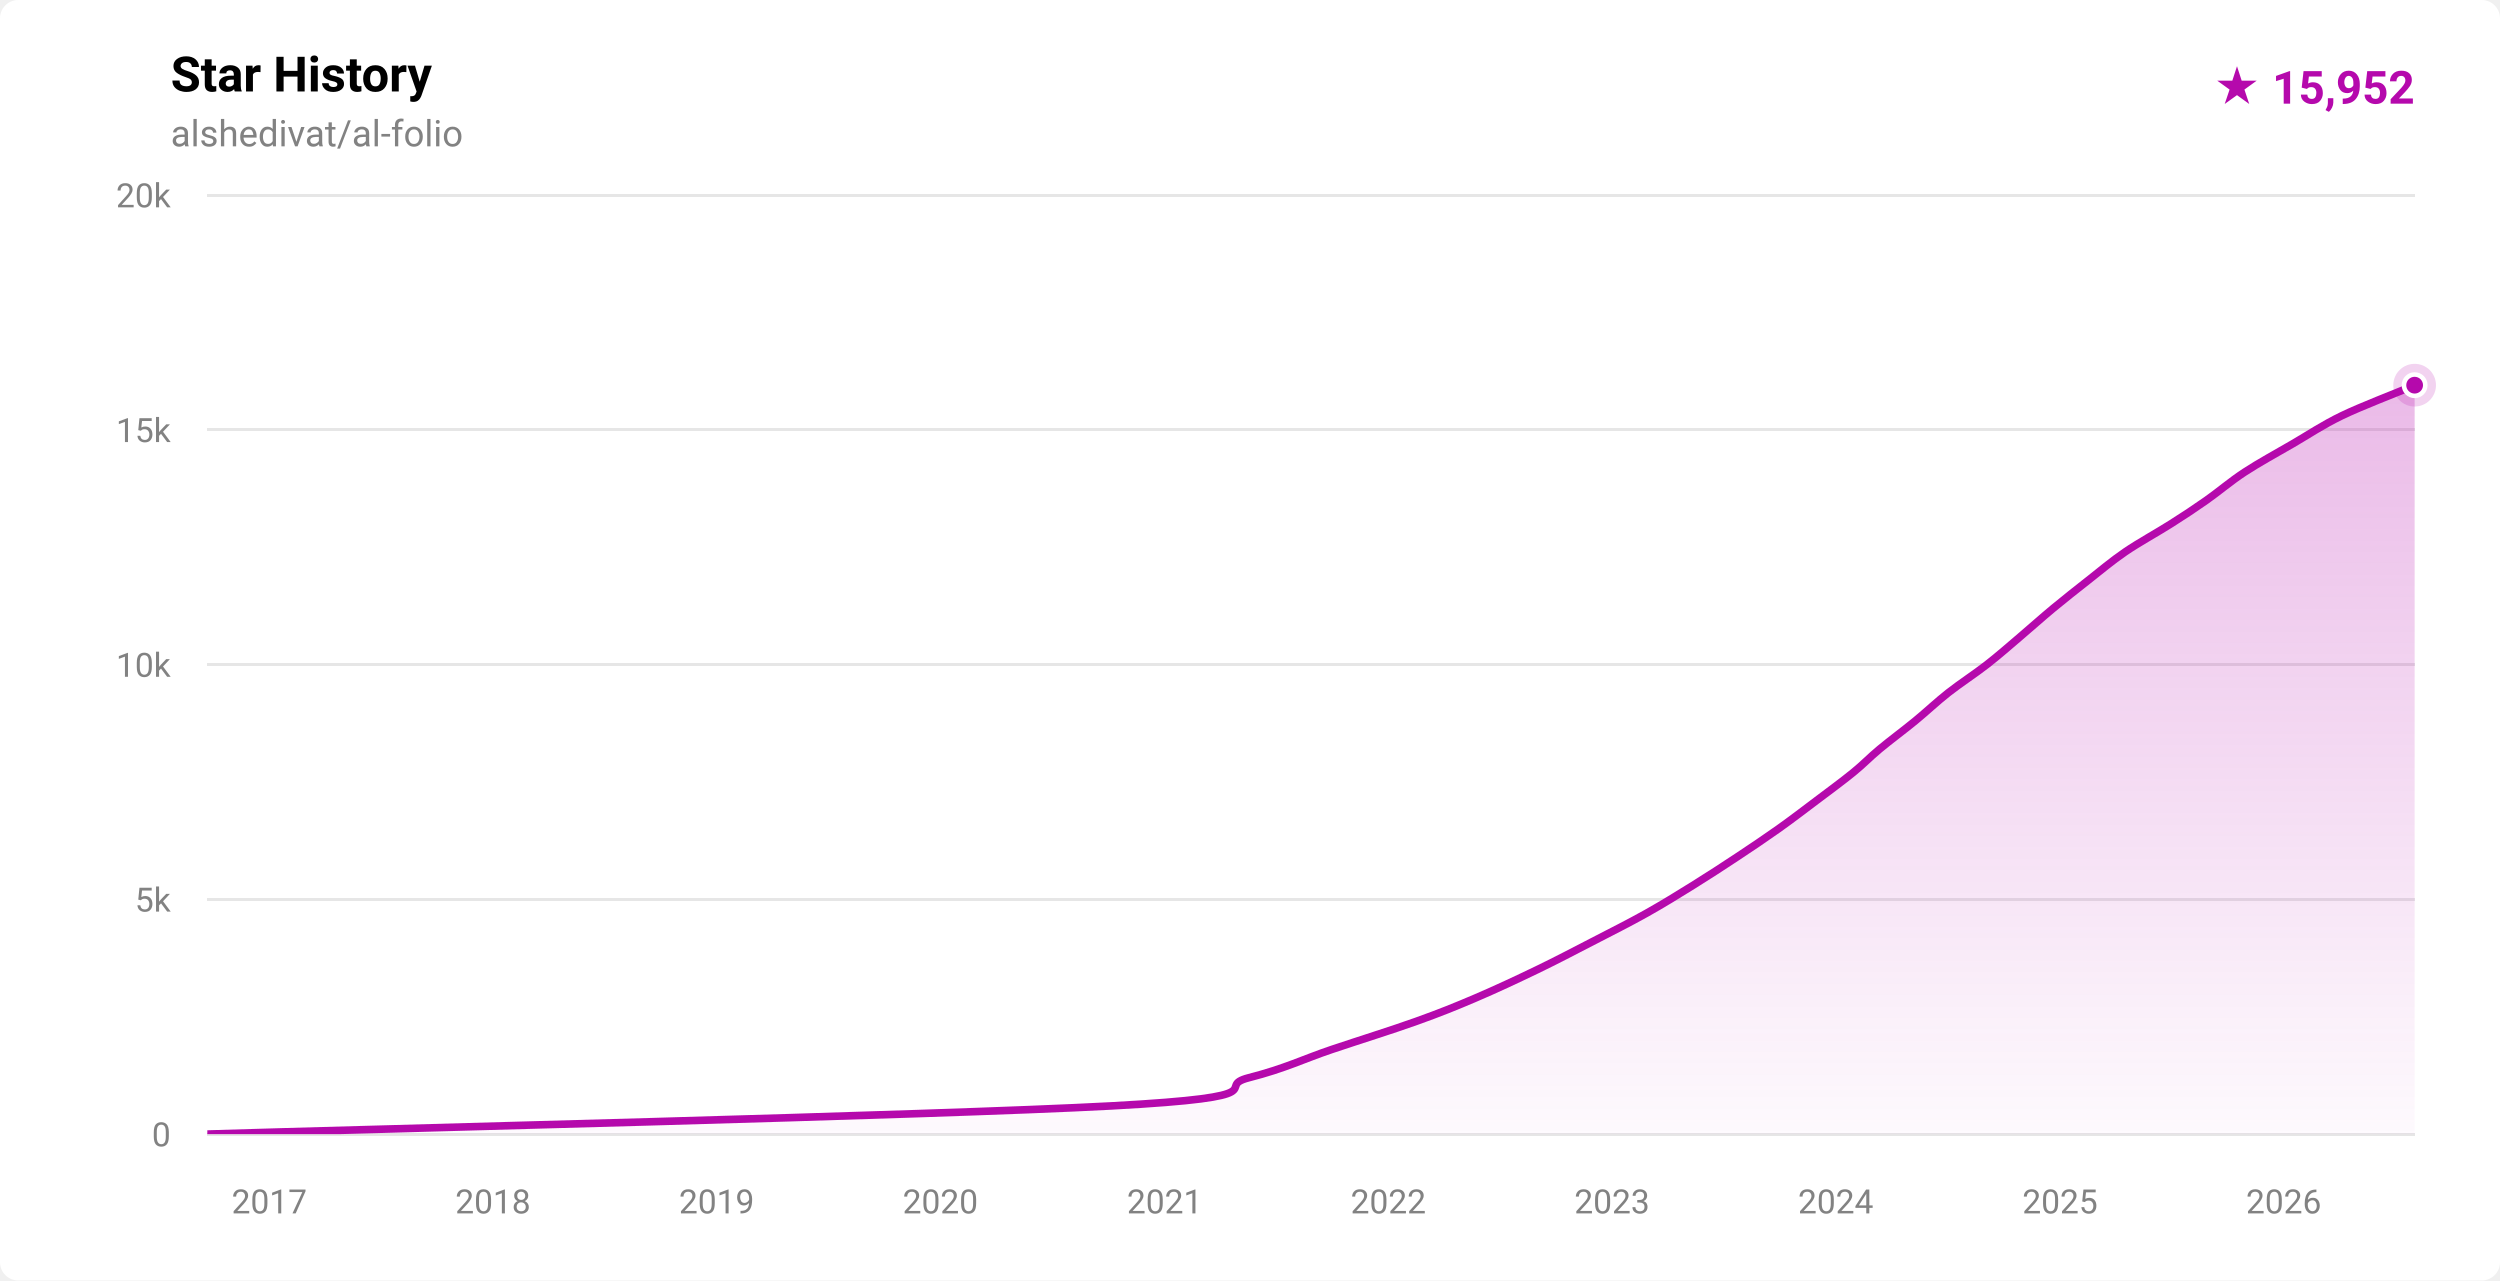
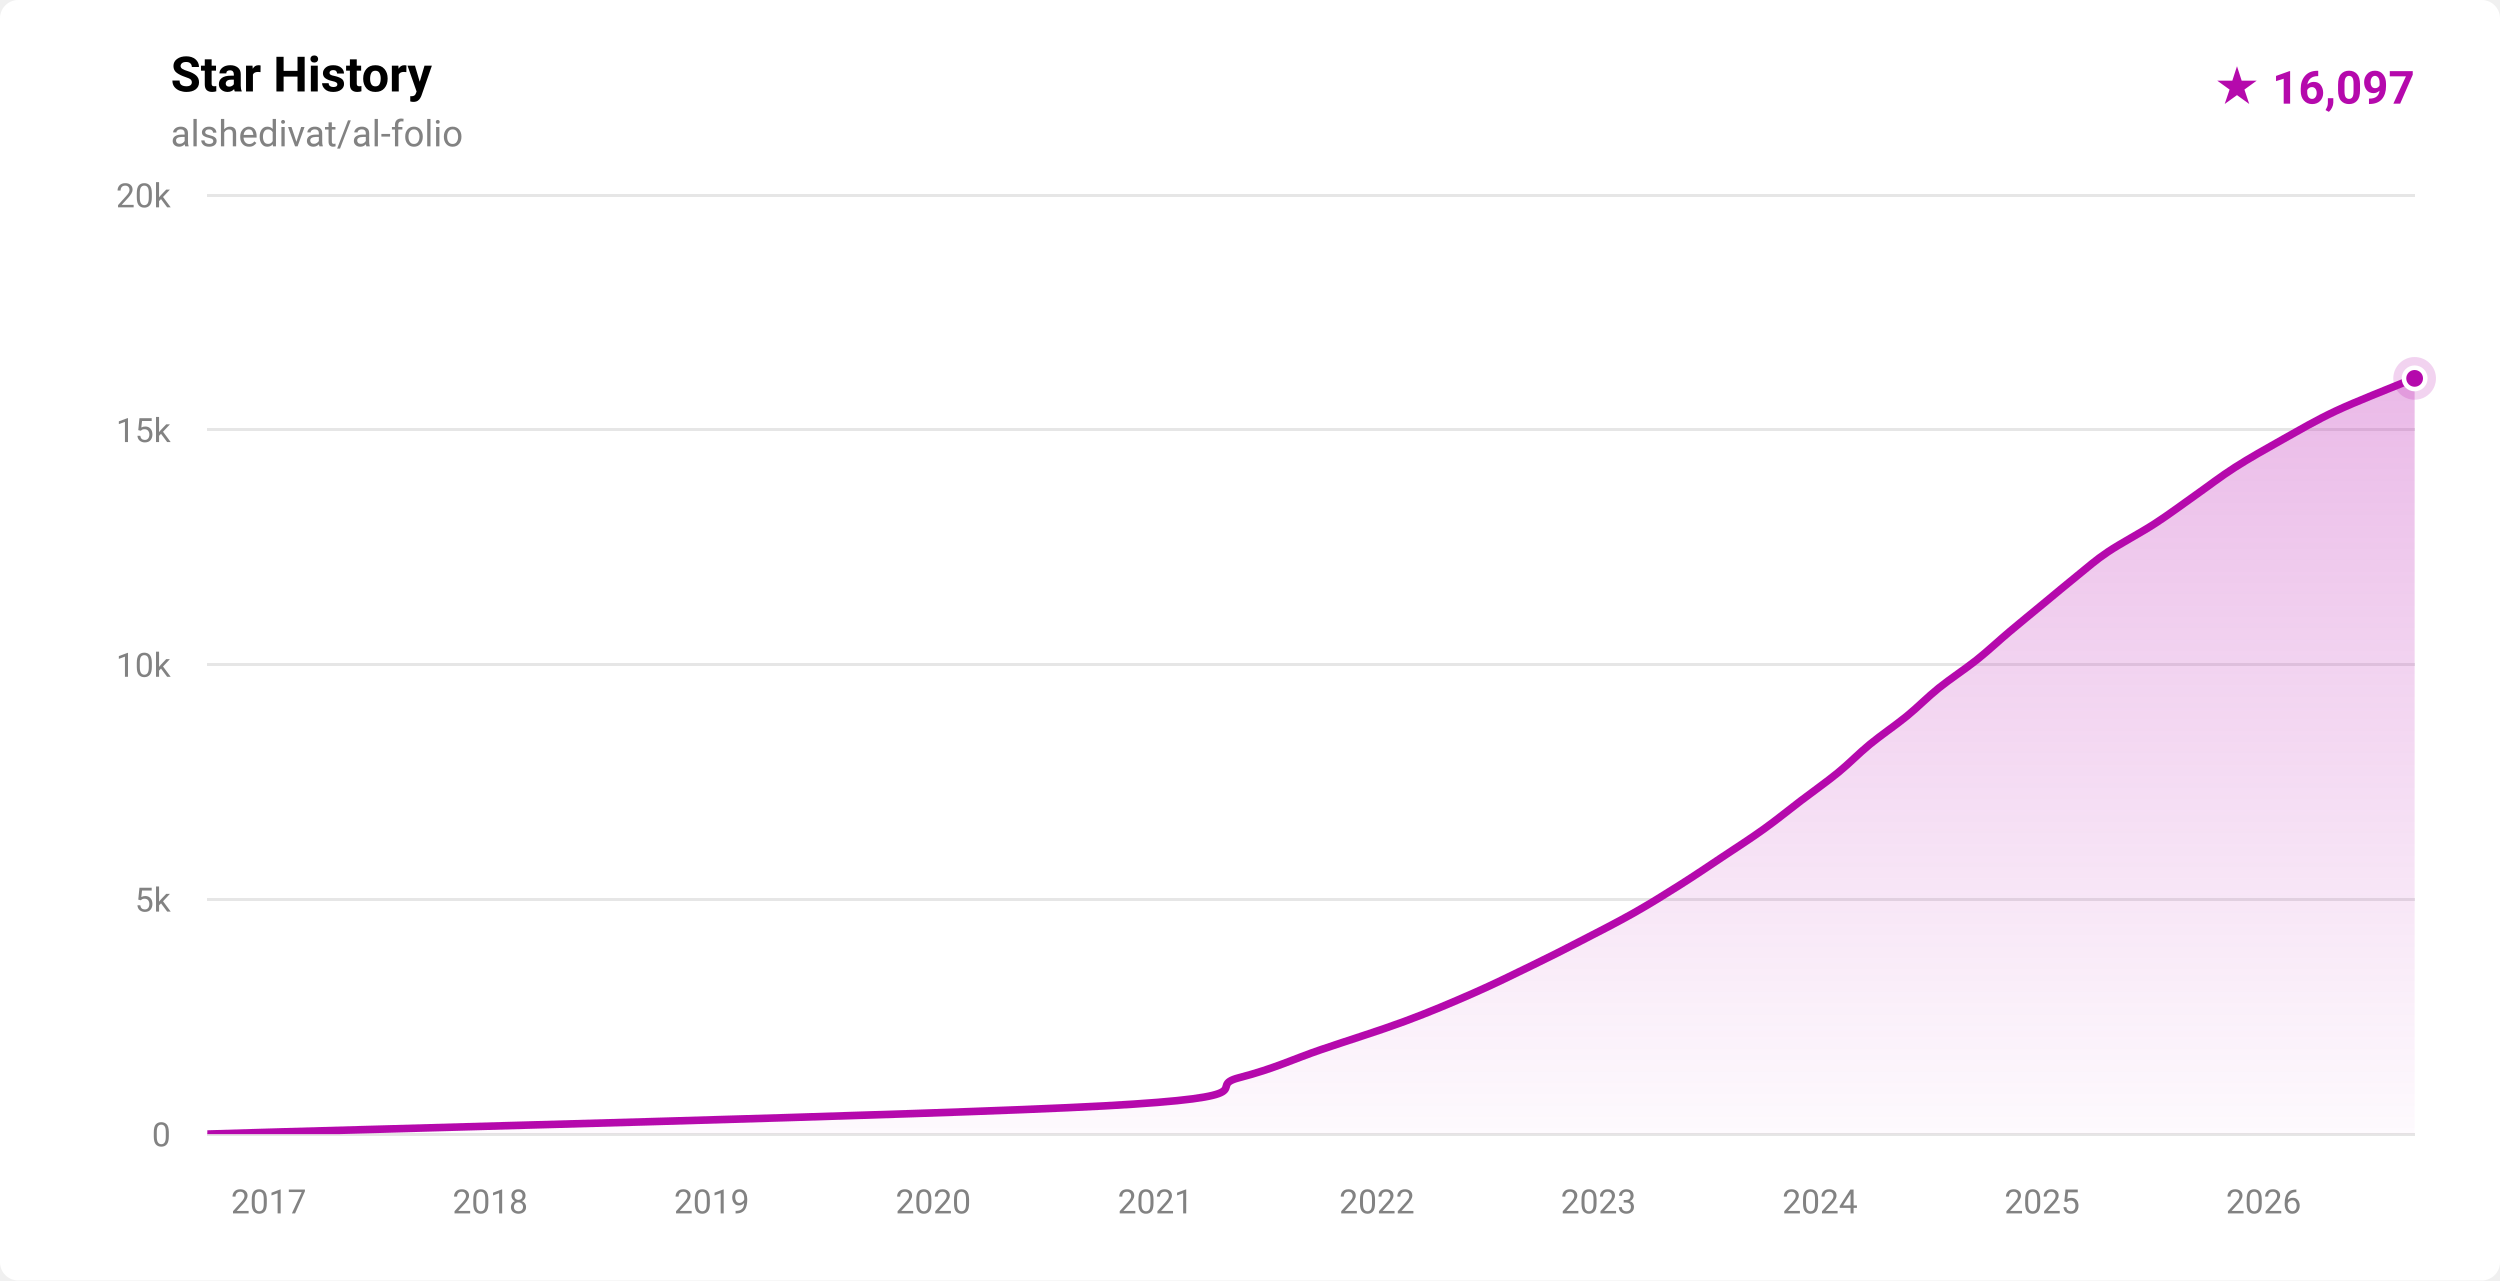
- <svg xmlns="http://www.w3.org/2000/svg" width="820" height="420" viewBox="0 0 820 420" role="img" aria-label="Star history for alshedivat/al-folio: 15952 stars">
+ <svg xmlns="http://www.w3.org/2000/svg" width="820" height="420" viewBox="0 0 820 420" role="img" aria-label="Star history for alshedivat/al-folio: 16097 stars">
  <defs>
    <linearGradient id="fill-light" x1="0" y1="0" x2="0" y2="1">
      <stop offset="0%" stop-color="rgba(181,9,172,0.28)" />
      <stop offset="100%" stop-color="rgba(181,9,172,0.02)" />
    </linearGradient>
    <clipPath id="plot-light">
      <rect x="68" y="64" width="724" height="308" />
    </clipPath>
  </defs>
  <style>
    .ttl { font: 600 16px -apple-system,BlinkMacSystemFont,'Segoe UI',Roboto,'Helvetica Neue',Arial,sans-serif; fill: #000000; }
    .sub { font: 400 12px -apple-system,BlinkMacSystemFont,'Segoe UI',Roboto,'Helvetica Neue',Arial,sans-serif; fill: #828282; }
    .ax  { font: 400 11px -apple-system,BlinkMacSystemFont,'Segoe UI',Roboto,'Helvetica Neue',Arial,sans-serif; fill: #828282; }
    .tot { font: 700 15px -apple-system,BlinkMacSystemFont,'Segoe UI',Roboto,'Helvetica Neue',Arial,sans-serif; fill: #b509ac; }
  </style>
  <rect width="820" height="420" fill="#ffffff" rx="6" />
  <text x="56" y="30" class="ttl">Star History</text>
  <text x="56" y="48" class="sub">alshedivat/al-folio</text>
-   <text x="792" y="34" text-anchor="end" class="tot">★ 15,952</text>
+   <text x="792" y="34" text-anchor="end" class="tot">★ 16,097</text>
  <g stroke="rgba(0,0,0,0.10)" stroke-width="1" shape-rendering="crispEdges">
    <line x1="68" y1="372.00" x2="792" y2="372.00" />
    <line x1="68" y1="295.00" x2="792" y2="295.00" />
    <line x1="68" y1="218.00" x2="792" y2="218.00" />
    <line x1="68" y1="141.00" x2="792" y2="141.00" />
    <line x1="68" y1="64.00" x2="792" y2="64.00" />
  </g>
  <g>
    <text x="56" y="376.00" text-anchor="end" class="ax">0</text>
    <text x="56" y="299.00" text-anchor="end" class="ax">5k</text>
    <text x="56" y="222.00" text-anchor="end" class="ax">10k</text>
    <text x="56" y="145.00" text-anchor="end" class="ax">15k</text>
    <text x="56" y="68.00" text-anchor="end" class="ax">20k</text>
  </g>
  <g>
-     <text x="88.33" y="398" text-anchor="middle" class="ax">2017</text>
-     <text x="161.69" y="398" text-anchor="middle" class="ax">2018</text>
-     <text x="235.06" y="398" text-anchor="middle" class="ax">2019</text>
-     <text x="308.43" y="398" text-anchor="middle" class="ax">2020</text>
-     <text x="382.00" y="398" text-anchor="middle" class="ax">2021</text>
-     <text x="455.37" y="398" text-anchor="middle" class="ax">2022</text>
-     <text x="528.74" y="398" text-anchor="middle" class="ax">2023</text>
-     <text x="602.11" y="398" text-anchor="middle" class="ax">2024</text>
-     <text x="675.68" y="398" text-anchor="middle" class="ax">2025</text>
-     <text x="749.05" y="398" text-anchor="middle" class="ax">2026</text>
+     <text x="88.13" y="398" text-anchor="middle" class="ax">2017</text>
+     <text x="160.79" y="398" text-anchor="middle" class="ax">2018</text>
+     <text x="233.45" y="398" text-anchor="middle" class="ax">2019</text>
+     <text x="306.11" y="398" text-anchor="middle" class="ax">2020</text>
+     <text x="378.97" y="398" text-anchor="middle" class="ax">2021</text>
+     <text x="451.63" y="398" text-anchor="middle" class="ax">2022</text>
+     <text x="524.29" y="398" text-anchor="middle" class="ax">2023</text>
+     <text x="596.95" y="398" text-anchor="middle" class="ax">2024</text>
+     <text x="669.81" y="398" text-anchor="middle" class="ax">2025</text>
+     <text x="742.47" y="398" text-anchor="middle" class="ax">2026</text>
  </g>
  <g clip-path="url(#plot-light)">
-     <path d="M 68.00,371.98 C 117.42,370.44 307.57,365.82 364.51,362.74 C 421.44,359.66 397.57,356.58 409.61,353.50 C 421.65,350.42 427.58,347.34 436.72,344.26 C 445.87,341.18 456.59,337.85 464.48,335.02 C 472.36,332.20 477.43,330.15 484.04,327.32 C 490.65,324.50 497.76,321.16 504.15,318.08 C 510.53,315.00 516.38,311.92 522.35,308.84 C 528.31,305.76 534.44,302.68 539.94,299.60 C 545.44,296.52 550.40,293.44 555.36,290.36 C 560.32,287.28 565.04,284.20 569.70,281.12 C 574.35,278.04 578.95,274.96 583.29,271.88 C 587.63,268.80 591.64,265.72 595.73,262.64 C 599.81,259.56 604.36,256.23 607.82,253.40 C 611.29,250.58 613.12,248.53 616.52,245.70 C 619.91,242.88 624.43,239.54 628.18,236.46 C 631.94,233.38 635.12,230.30 639.04,227.22 C 642.96,224.14 647.74,221.06 651.69,217.98 C 655.64,214.90 659.11,211.82 662.74,208.74 C 666.37,205.66 669.77,202.58 673.49,199.50 C 677.21,196.42 681.12,193.34 685.04,190.26 C 688.97,187.18 692.55,184.10 697.06,181.02 C 701.57,177.94 707.68,174.61 712.12,171.78 C 716.56,168.96 719.68,166.91 723.71,164.08 C 727.73,161.26 731.56,157.92 736.26,154.84 C 740.97,151.76 746.64,148.68 751.95,145.60 C 757.26,142.52 761.74,139.44 768.11,136.36 C 774.48,133.28 786.19,128.80 790.17,127.12 C 794.15,125.45 791.70,126.47 792.00,126.34 L 792.00,372.00 L 68.00,372.00 Z" fill="url(#fill-light)" />
-     <path d="M 68.00,371.98 C 117.42,370.44 307.57,365.82 364.51,362.74 C 421.44,359.66 397.57,356.58 409.61,353.50 C 421.65,350.42 427.58,347.34 436.72,344.26 C 445.87,341.18 456.59,337.85 464.48,335.02 C 472.36,332.20 477.43,330.15 484.04,327.32 C 490.65,324.50 497.76,321.16 504.15,318.08 C 510.53,315.00 516.38,311.92 522.35,308.84 C 528.31,305.76 534.44,302.68 539.94,299.60 C 545.44,296.52 550.40,293.44 555.36,290.36 C 560.32,287.28 565.04,284.20 569.70,281.12 C 574.35,278.04 578.95,274.96 583.29,271.88 C 587.63,268.80 591.64,265.72 595.73,262.64 C 599.81,259.56 604.36,256.23 607.82,253.40 C 611.29,250.58 613.12,248.53 616.52,245.70 C 619.91,242.88 624.43,239.54 628.18,236.46 C 631.94,233.38 635.12,230.30 639.04,227.22 C 642.96,224.14 647.74,221.06 651.69,217.98 C 655.64,214.90 659.11,211.82 662.74,208.74 C 666.37,205.66 669.77,202.58 673.49,199.50 C 677.21,196.42 681.12,193.34 685.04,190.26 C 688.97,187.18 692.55,184.10 697.06,181.02 C 701.57,177.94 707.68,174.61 712.12,171.78 C 716.56,168.96 719.68,166.91 723.71,164.08 C 727.73,161.26 731.56,157.92 736.26,154.84 C 740.97,151.76 746.64,148.68 751.95,145.60 C 757.26,142.52 761.74,139.44 768.11,136.36 C 774.48,133.28 786.19,128.80 790.17,127.12 C 794.15,125.45 791.70,126.47 792.00,126.34" fill="none" stroke="#b509ac" stroke-width="2.5" stroke-linecap="round" stroke-linejoin="round" />
+     <path d="M 68.00,371.98 C 117.01,370.44 305.68,365.82 362.08,362.74 C 418.48,359.66 394.50,356.58 406.38,353.50 C 418.25,350.42 424.29,347.34 433.34,344.26 C 442.39,341.18 452.35,338.10 460.67,335.02 C 468.98,331.94 476.21,328.86 483.23,325.78 C 490.25,322.70 496.96,319.37 502.78,316.54 C 508.59,313.72 512.63,311.67 518.10,308.84 C 523.57,306.02 530.15,302.68 535.61,299.60 C 541.07,296.52 545.99,293.44 550.87,290.36 C 555.75,287.28 560.28,284.20 564.90,281.12 C 569.53,278.04 574.32,274.96 578.61,271.88 C 582.91,268.80 586.64,265.72 590.69,262.64 C 594.73,259.56 599.12,256.48 602.89,253.40 C 606.66,250.32 609.54,247.24 613.29,244.16 C 617.04,241.08 621.62,238.00 625.40,234.92 C 629.17,231.84 632.09,228.76 635.92,225.68 C 639.75,222.60 644.50,219.52 648.37,216.44 C 652.23,213.36 655.45,210.28 659.11,207.20 C 662.76,204.12 666.55,201.04 670.28,197.96 C 674.01,194.88 677.96,191.55 681.48,188.72 C 685.00,185.90 687.18,183.85 691.39,181.02 C 695.60,178.20 701.98,174.86 706.74,171.78 C 711.50,168.70 715.55,165.62 719.94,162.54 C 724.33,159.46 728.24,156.38 733.06,153.30 C 737.88,150.22 743.35,147.14 748.85,144.06 C 754.36,140.98 759.55,137.90 766.10,134.82 C 772.66,131.74 783.87,127.37 788.19,125.58 C 792.50,123.80 791.36,124.35 792.00,124.11 L 792.00,372.00 L 68.00,372.00 Z" fill="url(#fill-light)" />
+     <path d="M 68.00,371.98 C 117.01,370.44 305.68,365.82 362.08,362.74 C 418.48,359.66 394.50,356.58 406.38,353.50 C 418.25,350.42 424.29,347.34 433.34,344.26 C 442.39,341.18 452.35,338.10 460.67,335.02 C 468.98,331.94 476.21,328.86 483.23,325.78 C 490.25,322.70 496.96,319.37 502.78,316.54 C 508.59,313.72 512.63,311.67 518.10,308.84 C 523.57,306.02 530.15,302.68 535.61,299.60 C 541.07,296.52 545.99,293.44 550.87,290.36 C 555.75,287.28 560.28,284.20 564.90,281.12 C 569.53,278.04 574.32,274.96 578.61,271.88 C 582.91,268.80 586.64,265.72 590.69,262.64 C 594.73,259.56 599.12,256.48 602.89,253.40 C 606.66,250.32 609.54,247.24 613.29,244.16 C 617.04,241.08 621.62,238.00 625.40,234.92 C 629.17,231.84 632.09,228.76 635.92,225.68 C 639.75,222.60 644.50,219.52 648.37,216.44 C 652.23,213.36 655.45,210.28 659.11,207.20 C 662.76,204.12 666.55,201.04 670.28,197.96 C 674.01,194.88 677.96,191.55 681.48,188.72 C 685.00,185.90 687.18,183.85 691.39,181.02 C 695.60,178.20 701.98,174.86 706.74,171.78 C 711.50,168.70 715.55,165.62 719.94,162.54 C 724.33,159.46 728.24,156.38 733.06,153.30 C 737.88,150.22 743.35,147.14 748.85,144.06 C 754.36,140.98 759.55,137.90 766.10,134.82 C 772.66,131.74 783.87,127.37 788.19,125.58 C 792.50,123.80 791.36,124.35 792.00,124.11" fill="none" stroke="#b509ac" stroke-width="2.5" stroke-linecap="round" stroke-linejoin="round" />
  </g>
-   <circle cx="792.00" cy="126.34" r="7" fill="#b509ac" opacity="0.18" />
-   <circle cx="792.00" cy="126.34" r="3.5" fill="#b509ac" stroke="#ffffff" stroke-width="1.5" />
+   <circle cx="792.00" cy="124.11" r="7" fill="#b509ac" opacity="0.18" />
+   <circle cx="792.00" cy="124.11" r="3.5" fill="#b509ac" stroke="#ffffff" stroke-width="1.5" />
</svg>
